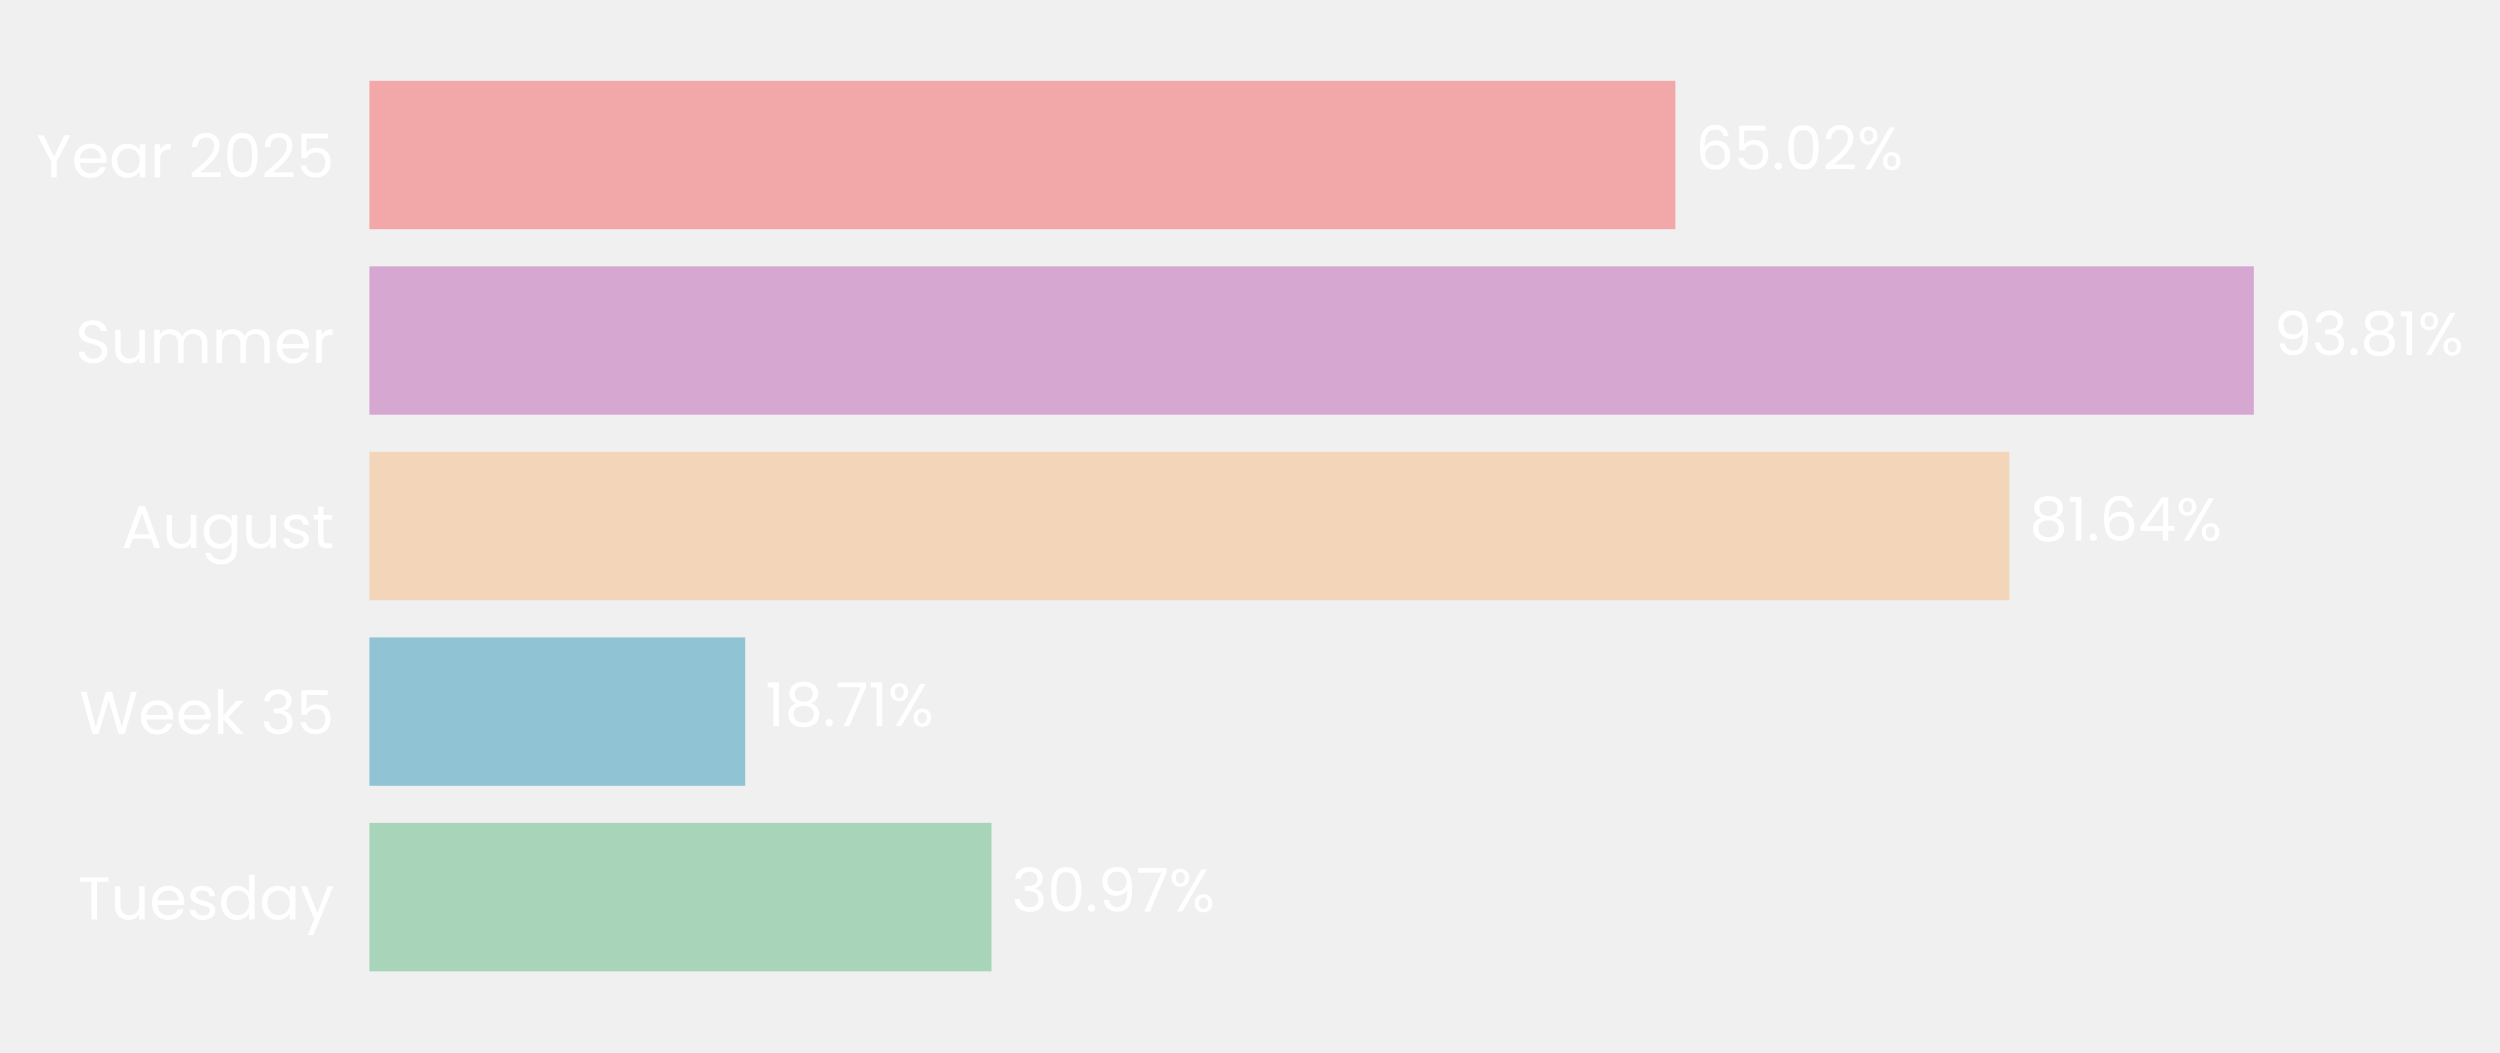
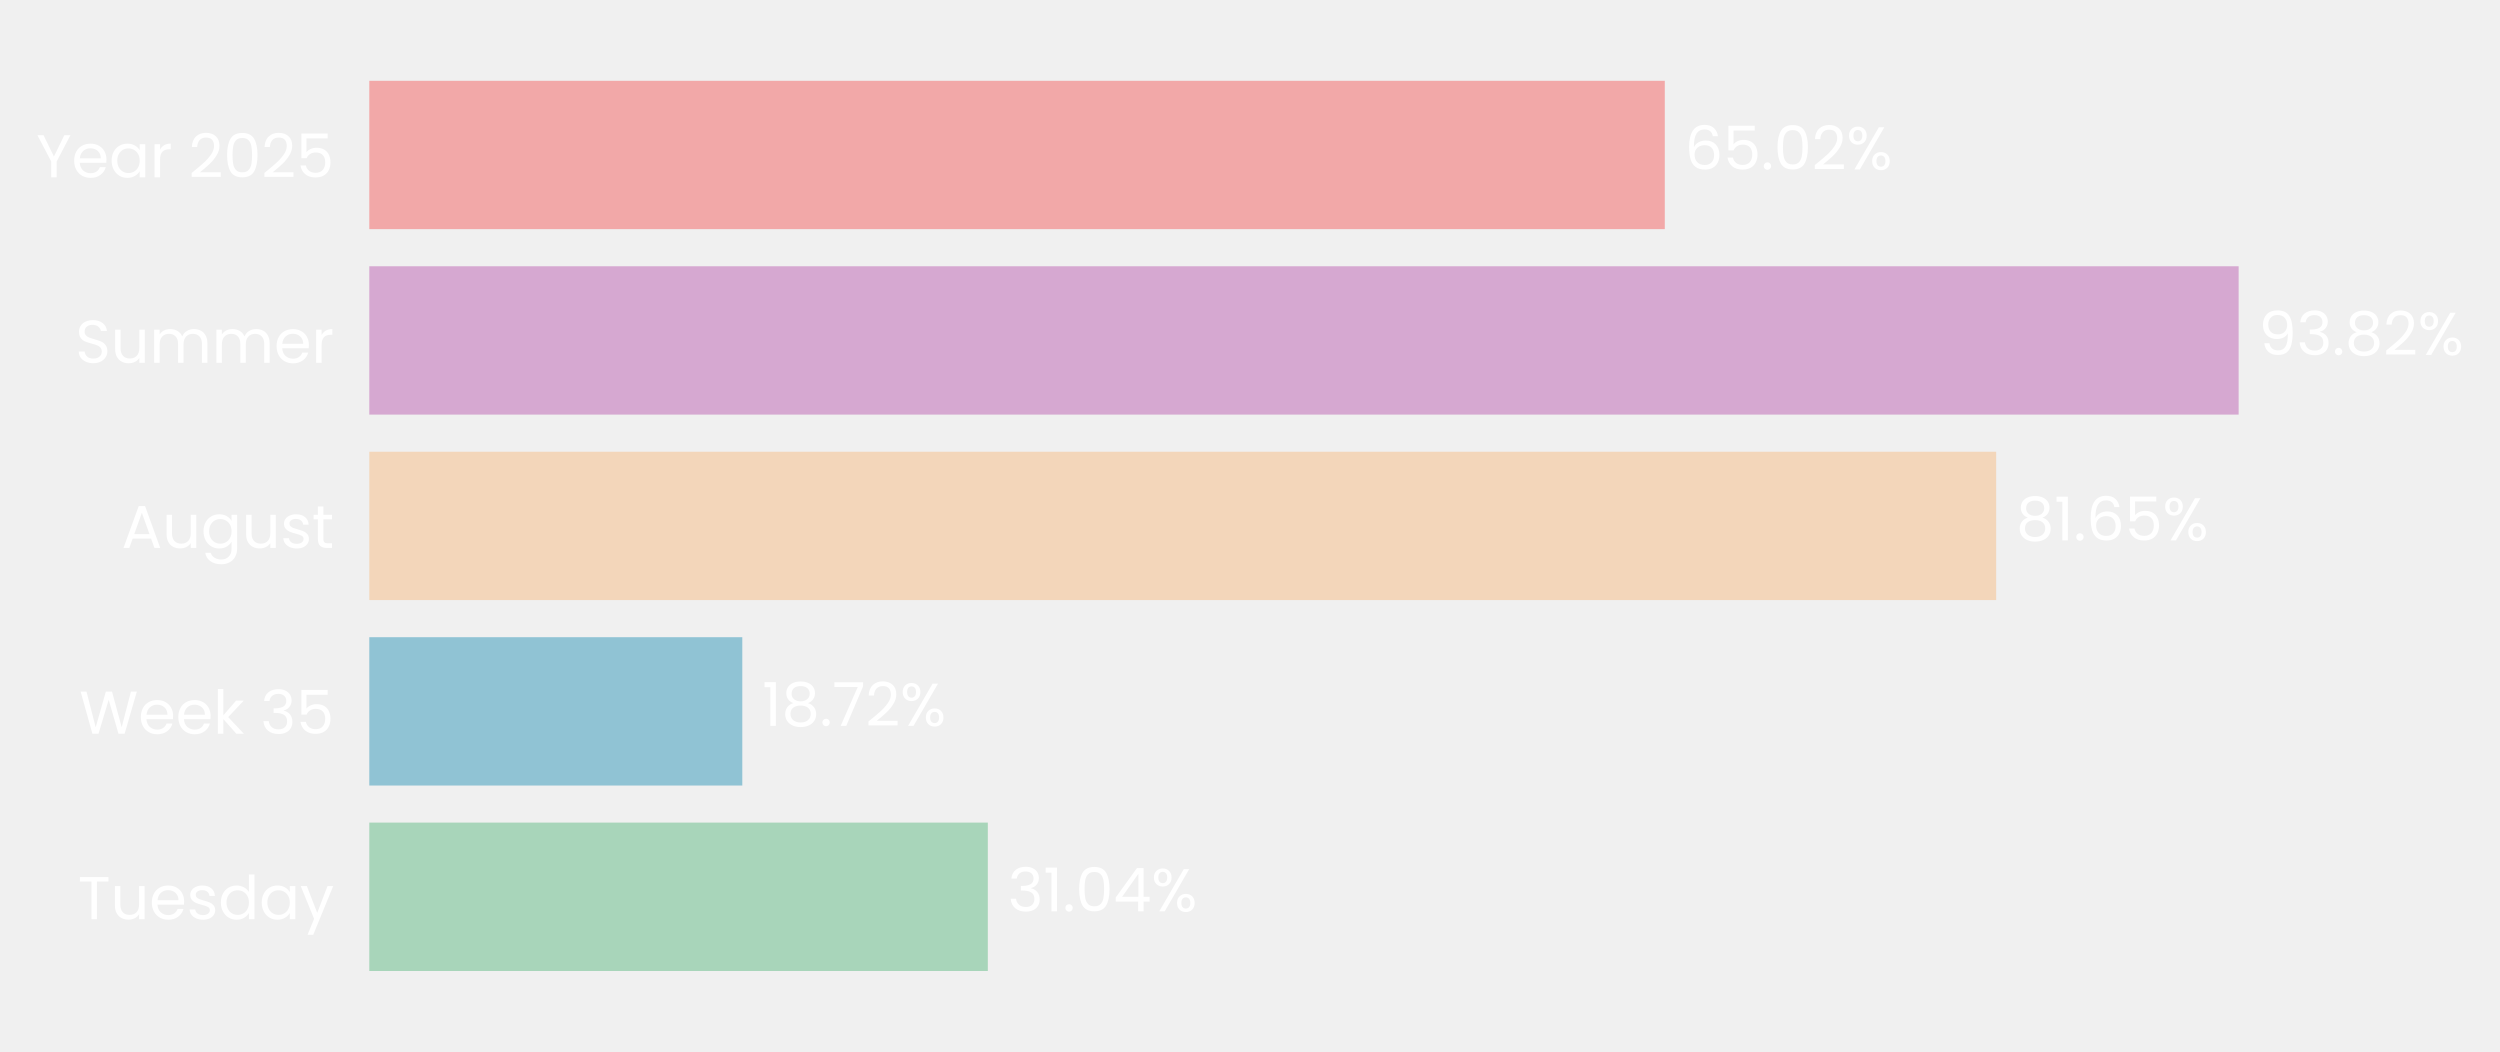
- <svg xmlns="http://www.w3.org/2000/svg" xmlns:xlink="http://www.w3.org/1999/xlink" width="496.143pt" height="208.8pt" viewBox="0 0 496.143 208.8" version="1.1">
+ <svg xmlns="http://www.w3.org/2000/svg" xmlns:xlink="http://www.w3.org/1999/xlink" width="496.302pt" height="208.8pt" viewBox="0 0 496.302 208.8" version="1.1">
  <defs>
    <style type="text/css">*{stroke-linejoin: round; stroke-linecap: butt}</style>
  </defs>
  <g id="figure_1">
    <g id="patch_1">
-       <path d="M 0 208.8  L 496.143 208.8  L 496.143 0  L 0 0  L 0 208.8  z " style="fill: none" />
+       <path d="M 0 208.8  L 496.302 208.8  L 496.302 0  L 0 0  L 0 208.8  z " style="fill: none" />
    </g>
    <g id="axes_1">
      <g id="patch_2">
-         <path d="M 73.311 201.6  L 471.944 201.6  L 471.944 7.2  L 73.311 7.2  L 73.311 201.6  z " style="fill: none" />
+         <path d="M 73.311 201.6  L 468.881 201.6  L 468.881 7.2  L 73.311 7.2  L 73.311 201.6  z " style="fill: none" />
      </g>
      <g id="patch_3">
-         <path d="M 73.311 192.764  L 196.777 192.764  L 196.777 163.309  L 73.311 163.309  z " clip-path="url(#p703852e1ef)" style="fill: #a8d5ba" />
+         <path d="M 73.311 192.764  L 196.103 192.764  L 196.103 163.309  L 73.311 163.309  z " clip-path="url(#pb3bf4fbe10)" style="fill: #a8d5ba" />
      </g>
      <g id="patch_4">
-         <path d="M 73.311 155.945  L 147.897 155.945  L 147.897 126.491  L 73.311 126.491  z " clip-path="url(#p703852e1ef)" style="fill: #90c3d4" />
+         <path d="M 73.311 155.945  L 147.363 155.945  L 147.363 126.491  L 73.311 126.491  z " clip-path="url(#pb3bf4fbe10)" style="fill: #90c3d4" />
      </g>
      <g id="patch_5">
-         <path d="M 73.311 119.127  L 398.772 119.127  L 398.772 89.673  L 73.311 89.673  z " clip-path="url(#p703852e1ef)" style="fill: #f3d6ba" />
+         <path d="M 73.311 119.127  L 396.28 119.127  L 396.28 89.673  L 73.311 89.673  z " clip-path="url(#pb3bf4fbe10)" style="fill: #f3d6ba" />
      </g>
      <g id="patch_6">
-         <path d="M 73.311 82.309  L 447.288 82.309  L 447.288 52.855  L 73.311 52.855  z " clip-path="url(#p703852e1ef)" style="fill: #d6a8d1" />
+         <path d="M 73.311 82.309  L 444.418 82.309  L 444.418 52.855  L 73.311 52.855  z " clip-path="url(#pb3bf4fbe10)" style="fill: #d6a8d1" />
      </g>
      <g id="patch_7">
-         <path d="M 73.311 45.491  L 332.488 45.491  L 332.488 16.036  L 73.311 16.036  z " clip-path="url(#p703852e1ef)" style="fill: #f2a8a8" />
+         <path d="M 73.311 45.491  L 330.497 45.491  L 330.497 16.036  L 73.311 16.036  z " clip-path="url(#pb3bf4fbe10)" style="fill: #f2a8a8" />
      </g>
      <g id="matplotlib.axis_1">
        <g id="ytick_1">
          <g id="text_1">
            <g style="fill: #ffffff" transform="translate(15.4575 182.4764) scale(0.12 -0.12)">
              <defs>
                <path id="Poppins-Regular-54" d="M 3238 4461  L 3238 3987  L 2022 3987  L 2022 0  L 1440 0  L 1440 3987  L 218 3987  L 218 4461  L 3238 4461  z " transform="scale(0.015625)" />
                <path id="Poppins-Regular-75" d="M 3603 3507  L 3603 0  L 3021 0  L 3021 518  Q 2854 250 2556 99  Q 2259 -51 1901 -51  Q 1491 -51 1164 118  Q 838 288 649 627  Q 461 966 461 1453  L 461 3507  L 1037 3507  L 1037 1530  Q 1037 1011 1299 732  Q 1562 454 2016 454  Q 2483 454 2752 742  Q 3021 1030 3021 1581  L 3021 3507  L 3603 3507  z " transform="scale(0.015625)" />
                <path id="Poppins-Regular-65" d="M 3693 1888  Q 3693 1722 3674 1536  L 870 1536  Q 902 1018 1225 726  Q 1549 435 2010 435  Q 2387 435 2640 611  Q 2893 787 2995 1082  L 3622 1082  Q 3482 576 3059 259  Q 2637 -58 2010 -58  Q 1510 -58 1116 166  Q 723 390 499 803  Q 275 1216 275 1760  Q 275 2304 492 2713  Q 710 3123 1104 3344  Q 1498 3565 2010 3565  Q 2509 3565 2893 3347  Q 3277 3130 3485 2749  Q 3693 2368 3693 1888  z M 3091 2010  Q 3091 2342 2944 2582  Q 2797 2822 2544 2947  Q 2291 3072 1984 3072  Q 1542 3072 1232 2790  Q 922 2509 877 2010  L 3091 2010  z " transform="scale(0.015625)" />
                <path id="Poppins-Regular-73" d="M 1734 -58  Q 1331 -58 1011 80  Q 691 218 505 464  Q 320 710 301 1030  L 902 1030  Q 928 768 1149 601  Q 1370 435 1728 435  Q 2061 435 2253 582  Q 2445 730 2445 954  Q 2445 1184 2240 1296  Q 2035 1408 1606 1517  Q 1216 1619 969 1724  Q 723 1830 547 2038  Q 371 2246 371 2586  Q 371 2854 531 3078  Q 691 3302 985 3433  Q 1280 3565 1658 3565  Q 2240 3565 2598 3270  Q 2957 2976 2982 2464  L 2400 2464  Q 2381 2739 2179 2905  Q 1978 3072 1638 3072  Q 1325 3072 1139 2937  Q 954 2803 954 2586  Q 954 2413 1066 2301  Q 1178 2189 1347 2121  Q 1517 2054 1818 1971  Q 2195 1869 2432 1769  Q 2669 1670 2838 1472  Q 3008 1274 3014 954  Q 3014 666 2854 435  Q 2694 205 2403 73  Q 2112 -58 1734 -58  z " transform="scale(0.015625)" />
                <path id="Poppins-Regular-64" d="M 275 1766  Q 275 2304 492 2710  Q 710 3117 1091 3341  Q 1472 3565 1946 3565  Q 2355 3565 2707 3376  Q 3059 3187 3245 2880  L 3245 4736  L 3834 4736  L 3834 0  L 3245 0  L 3245 659  Q 3072 346 2733 144  Q 2394 -58 1939 -58  Q 1472 -58 1091 172  Q 710 403 492 819  Q 275 1235 275 1766  z M 3245 1760  Q 3245 2157 3085 2451  Q 2925 2746 2653 2902  Q 2381 3059 2054 3059  Q 1728 3059 1459 2905  Q 1190 2752 1030 2457  Q 870 2163 870 1766  Q 870 1363 1030 1065  Q 1190 768 1459 611  Q 1728 454 2054 454  Q 2381 454 2653 611  Q 2925 768 3085 1065  Q 3245 1363 3245 1760  z " transform="scale(0.015625)" />
                <path id="Poppins-Regular-61" d="M 275 1766  Q 275 2304 492 2710  Q 710 3117 1091 3341  Q 1472 3565 1939 3565  Q 2400 3565 2739 3366  Q 3078 3168 3245 2867  L 3245 3507  L 3834 3507  L 3834 0  L 3245 0  L 3245 653  Q 3072 346 2729 144  Q 2387 -58 1933 -58  Q 1466 -58 1088 172  Q 710 403 492 819  Q 275 1235 275 1766  z M 3245 1760  Q 3245 2157 3085 2451  Q 2925 2746 2653 2902  Q 2381 3059 2054 3059  Q 1728 3059 1459 2905  Q 1190 2752 1030 2457  Q 870 2163 870 1766  Q 870 1363 1030 1065  Q 1190 768 1459 611  Q 1728 454 2054 454  Q 2381 454 2653 611  Q 2925 768 3085 1065  Q 3245 1363 3245 1760  z " transform="scale(0.015625)" />
                <path id="Poppins-Regular-79" d="M 3514 3507  L 1402 -1651  L 800 -1651  L 1491 38  L 77 3507  L 723 3507  L 1824 666  L 2912 3507  L 3514 3507  z " transform="scale(0.015625)" />
              </defs>
              <use xlink:href="#Poppins-Regular-54" />
              <use xlink:href="#Poppins-Regular-75" transform="translate(54.09999 0)" />
              <use xlink:href="#Poppins-Regular-65" transform="translate(118.1 0)" />
              <use xlink:href="#Poppins-Regular-73" transform="translate(180.1 0)" />
              <use xlink:href="#Poppins-Regular-64" transform="translate(232.3 0)" />
              <use xlink:href="#Poppins-Regular-61" transform="translate(299.8999 0)" />
              <use xlink:href="#Poppins-Regular-79" transform="translate(367.4999 0)" />
            </g>
          </g>
        </g>
        <g id="ytick_2">
          <g id="text_2">
            <g style="fill: #ffffff" transform="translate(15.73125 145.6582) scale(0.12 -0.12)">
              <defs>
                <path id="Poppins-Regular-57" d="M 6099 4461  L 4806 0  L 4154 0  L 3117 3590  L 2042 0  L 1395 -6  L 147 4461  L 768 4461  L 1741 678  L 2816 4461  L 3469 4461  L 4493 691  L 5472 4461  L 6099 4461  z " transform="scale(0.015625)" />
                <path id="Poppins-Regular-6b" d="M 2451 0  L 1075 1549  L 1075 0  L 493 0  L 493 4736  L 1075 4736  L 1075 1952  L 2426 3507  L 3238 3507  L 1587 1760  L 3245 0  L 2451 0  z " transform="scale(0.015625)" />
                <path id="Poppins-Regular-20" transform="scale(0.015625)" />
                <path id="Poppins-Regular-33" d="M 384 3462  Q 429 4051 838 4384  Q 1248 4717 1901 4717  Q 2336 4717 2653 4560  Q 2970 4403 3133 4134  Q 3296 3866 3296 3526  Q 3296 3130 3069 2842  Q 2842 2554 2477 2470  L 2477 2438  Q 2893 2336 3136 2035  Q 3379 1734 3379 1248  Q 3379 883 3212 592  Q 3046 301 2713 134  Q 2381 -32 1914 -32  Q 1235 -32 800 323  Q 365 678 314 1331  L 877 1331  Q 922 947 1190 704  Q 1459 461 1907 461  Q 2355 461 2588 694  Q 2822 928 2822 1299  Q 2822 1779 2502 1990  Q 2182 2202 1536 2202  L 1389 2202  L 1389 2688  L 1542 2688  Q 2131 2694 2432 2883  Q 2733 3072 2733 3469  Q 2733 3808 2512 4013  Q 2291 4218 1882 4218  Q 1485 4218 1241 4013  Q 998 3808 954 3462  L 384 3462  z " transform="scale(0.015625)" />
                <path id="Poppins-Regular-35" d="M 3347 4122  L 1101 4122  L 1101 2662  Q 1248 2867 1536 2998  Q 1824 3130 2157 3130  Q 2688 3130 3021 2909  Q 3354 2688 3498 2339  Q 3642 1990 3642 1600  Q 3642 1139 3469 774  Q 3296 410 2941 198  Q 2586 -13 2061 -13  Q 1389 -13 973 332  Q 557 678 467 1254  L 1037 1254  Q 1120 890 1389 685  Q 1658 480 2067 480  Q 2573 480 2829 784  Q 3085 1088 3085 1587  Q 3085 2086 2829 2358  Q 2573 2630 2074 2630  Q 1734 2630 1481 2467  Q 1229 2304 1114 2022  L 563 2022  L 563 4634  L 3347 4634  L 3347 4122  z " transform="scale(0.015625)" />
              </defs>
              <use xlink:href="#Poppins-Regular-57" />
              <use xlink:href="#Poppins-Regular-65" transform="translate(97.59999 0)" />
              <use xlink:href="#Poppins-Regular-65" transform="translate(159.6 0)" />
              <use xlink:href="#Poppins-Regular-6b" transform="translate(221.6 0)" />
              <use xlink:href="#Poppins-Regular-20" transform="translate(273.0999 0)" />
              <use xlink:href="#Poppins-Regular-33" transform="translate(299.7999 0)" />
              <use xlink:href="#Poppins-Regular-35" transform="translate(358.6999 0)" />
            </g>
          </g>
        </g>
        <g id="ytick_3">
          <g id="text_3">
            <g style="fill: #ffffff" transform="translate(24.11812 108.78) scale(0.12 -0.12)">
              <defs>
                <path id="Poppins-Regular-41" d="M 3130 992  L 1184 992  L 826 0  L 211 0  L 1824 4435  L 2496 4435  L 4102 0  L 3488 0  L 3130 992  z M 2963 1466  L 2157 3718  L 1350 1466  L 2963 1466  z " transform="scale(0.015625)" />
                <path id="Poppins-Regular-67" d="M 1939 3565  Q 2394 3565 2736 3366  Q 3078 3168 3245 2867  L 3245 3507  L 3834 3507  L 3834 -77  Q 3834 -557 3629 -931  Q 3424 -1306 3043 -1517  Q 2662 -1728 2157 -1728  Q 1466 -1728 1005 -1401  Q 544 -1075 461 -512  L 1037 -512  Q 1133 -832 1433 -1027  Q 1734 -1222 2157 -1222  Q 2637 -1222 2941 -921  Q 3245 -621 3245 -77  L 3245 659  Q 3072 352 2733 147  Q 2394 -58 1939 -58  Q 1472 -58 1091 172  Q 710 403 492 819  Q 275 1235 275 1766  Q 275 2304 492 2710  Q 710 3117 1091 3341  Q 1472 3565 1939 3565  z M 3245 1760  Q 3245 2157 3085 2451  Q 2925 2746 2653 2902  Q 2381 3059 2054 3059  Q 1728 3059 1459 2905  Q 1190 2752 1030 2457  Q 870 2163 870 1766  Q 870 1363 1030 1065  Q 1190 768 1459 611  Q 1728 454 2054 454  Q 2381 454 2653 611  Q 2925 768 3085 1065  Q 3245 1363 3245 1760  z " transform="scale(0.015625)" />
                <path id="Poppins-Regular-74" d="M 1203 3027  L 1203 960  Q 1203 704 1312 598  Q 1421 493 1690 493  L 2118 493  L 2118 0  L 1594 0  Q 1107 0 864 224  Q 621 448 621 960  L 621 3027  L 166 3027  L 166 3507  L 621 3507  L 621 4390  L 1203 4390  L 1203 3507  L 2118 3507  L 2118 3027  L 1203 3027  z " transform="scale(0.015625)" />
              </defs>
              <use xlink:href="#Poppins-Regular-41" />
              <use xlink:href="#Poppins-Regular-75" transform="translate(67.39999 0)" />
              <use xlink:href="#Poppins-Regular-67" transform="translate(131.4 0)" />
              <use xlink:href="#Poppins-Regular-75" transform="translate(199 0)" />
              <use xlink:href="#Poppins-Regular-73" transform="translate(263 0)" />
              <use xlink:href="#Poppins-Regular-74" transform="translate(315.2 0)" />
            </g>
          </g>
        </g>
        <g id="ytick_4">
          <g id="text_4">
            <g style="fill: #ffffff" transform="translate(14.95125 72.02182) scale(0.12 -0.12)">
              <defs>
                <path id="Poppins-Regular-53" d="M 1907 -45  Q 1466 -45 1117 112  Q 768 269 569 547  Q 371 826 365 1190  L 986 1190  Q 1018 877 1245 662  Q 1472 448 1907 448  Q 2323 448 2563 656  Q 2803 864 2803 1190  Q 2803 1446 2662 1606  Q 2522 1766 2310 1849  Q 2099 1933 1741 2029  Q 1299 2144 1033 2259  Q 768 2374 579 2620  Q 390 2867 390 3283  Q 390 3648 576 3929  Q 762 4211 1098 4364  Q 1434 4518 1869 4518  Q 2496 4518 2896 4204  Q 3296 3891 3347 3373  L 2707 3373  Q 2675 3629 2438 3824  Q 2202 4019 1811 4019  Q 1446 4019 1216 3830  Q 986 3642 986 3302  Q 986 3059 1123 2905  Q 1261 2752 1462 2672  Q 1664 2592 2029 2490  Q 2470 2368 2739 2249  Q 3008 2131 3200 1884  Q 3392 1638 3392 1216  Q 3392 890 3219 602  Q 3046 314 2707 134  Q 2368 -45 1907 -45  z " transform="scale(0.015625)" />
                <path id="Poppins-Regular-6d" d="M 4710 3571  Q 5120 3571 5440 3401  Q 5760 3232 5945 2893  Q 6131 2554 6131 2067  L 6131 0  L 5555 0  L 5555 1984  Q 5555 2509 5296 2787  Q 5037 3066 4595 3066  Q 4141 3066 3872 2774  Q 3603 2483 3603 1933  L 3603 0  L 3027 0  L 3027 1984  Q 3027 2509 2768 2787  Q 2509 3066 2067 3066  Q 1613 3066 1344 2774  Q 1075 2483 1075 1933  L 1075 0  L 493 0  L 493 3507  L 1075 3507  L 1075 3002  Q 1248 3277 1539 3424  Q 1830 3571 2182 3571  Q 2624 3571 2963 3372  Q 3302 3174 3469 2790  Q 3616 3162 3955 3366  Q 4294 3571 4710 3571  z " transform="scale(0.015625)" />
                <path id="Poppins-Regular-72" d="M 1075 2938  Q 1229 3238 1513 3404  Q 1798 3571 2208 3571  L 2208 2970  L 2054 2970  Q 1075 2970 1075 1907  L 1075 0  L 493 0  L 493 3507  L 1075 3507  L 1075 2938  z " transform="scale(0.015625)" />
              </defs>
              <use xlink:href="#Poppins-Regular-53" />
              <use xlink:href="#Poppins-Regular-75" transform="translate(58.7 0)" />
              <use xlink:href="#Poppins-Regular-6d" transform="translate(122.7 0)" />
              <use xlink:href="#Poppins-Regular-6d" transform="translate(225.7 0)" />
              <use xlink:href="#Poppins-Regular-65" transform="translate(328.7 0)" />
              <use xlink:href="#Poppins-Regular-72" transform="translate(390.6999 0)" />
            </g>
          </g>
        </g>
        <g id="ytick_5">
          <g id="text_5">
            <g style="fill: #ffffff" transform="translate(7.2 35.20364) scale(0.12 -0.12)">
              <defs>
                <path id="Poppins-Regular-59" d="M 3616 4461  L 2163 1683  L 2163 0  L 1581 0  L 1581 1683  L 122 4461  L 768 4461  L 1869 2202  L 2970 4461  L 3616 4461  z " transform="scale(0.015625)" />
                <path id="Poppins-Regular-32" d="M 326 467  Q 1139 1120 1600 1539  Q 2061 1958 2377 2416  Q 2694 2874 2694 3315  Q 2694 3731 2492 3971  Q 2291 4211 1843 4211  Q 1408 4211 1168 3939  Q 928 3667 909 3213  L 346 3213  Q 371 3930 780 4320  Q 1190 4710 1837 4710  Q 2496 4710 2883 4345  Q 3270 3981 3270 3341  Q 3270 2810 2953 2307  Q 2637 1805 2233 1424  Q 1830 1043 1203 538  L 3405 538  L 3405 51  L 326 51  L 326 467  z " transform="scale(0.015625)" />
                <path id="Poppins-Regular-30" d="M 397 2362  Q 397 3462 755 4080  Q 1114 4698 2010 4698  Q 2899 4698 3257 4080  Q 3616 3462 3616 2362  Q 3616 1242 3257 621  Q 2899 0 2010 0  Q 1114 0 755 621  Q 397 1242 397 2362  z M 3040 2362  Q 3040 2918 2966 3305  Q 2893 3693 2665 3929  Q 2438 4166 2010 4166  Q 1574 4166 1347 3929  Q 1120 3693 1046 3305  Q 973 2918 973 2362  Q 973 1786 1046 1395  Q 1120 1005 1347 768  Q 1574 531 2010 531  Q 2438 531 2665 768  Q 2893 1005 2966 1395  Q 3040 1786 3040 2362  z " transform="scale(0.015625)" />
              </defs>
              <use xlink:href="#Poppins-Regular-59" />
              <use xlink:href="#Poppins-Regular-65" transform="translate(58.39999 0)" />
              <use xlink:href="#Poppins-Regular-61" transform="translate(120.4 0)" />
              <use xlink:href="#Poppins-Regular-72" transform="translate(188 0)" />
              <use xlink:href="#Poppins-Regular-20" transform="translate(225.3 0)" />
              <use xlink:href="#Poppins-Regular-32" transform="translate(252 0)" />
              <use xlink:href="#Poppins-Regular-30" transform="translate(309.4999 0)" />
              <use xlink:href="#Poppins-Regular-32" transform="translate(372.2999 0)" />
              <use xlink:href="#Poppins-Regular-35" transform="translate(429.7999 0)" />
            </g>
          </g>
        </g>
      </g>
      <g id="text_6">
-         <g style="fill: #ffffff" transform="translate(200.7631 180.9164) scale(0.12 -0.12)">
+         <g style="fill: #ffffff" transform="translate(200.0585 180.9164) scale(0.12 -0.12)">
          <defs>
+             <path id="Poppins-Regular-31" d="M 243 4096  L 243 4627  L 1446 4627  L 1446 0  L 858 0  L 858 4096  L 243 4096  z " transform="scale(0.015625)" />
            <path id="Poppins-Regular-2e" d="M 678 -38  Q 512 -38 397 77  Q 282 192 282 358  Q 282 525 397 640  Q 512 755 678 755  Q 838 755 950 640  Q 1062 525 1062 358  Q 1062 192 950 77  Q 838 -38 678 -38  z " transform="scale(0.015625)" />
-             <path id="Poppins-Regular-39" d="M 1146 1242  Q 1210 877 1443 678  Q 1677 480 2074 480  Q 2605 480 2857 896  Q 3110 1312 3098 2298  Q 2963 2010 2649 1846  Q 2336 1683 1952 1683  Q 1523 1683 1187 1859  Q 851 2035 659 2374  Q 467 2714 467 3194  Q 467 3878 864 4297  Q 1261 4717 1990 4717  Q 2886 4717 3248 4134  Q 3610 3552 3610 2400  Q 3610 1594 3466 1069  Q 3322 544 2979 269  Q 2637 -6 2042 -6  Q 1389 -6 1024 346  Q 659 698 608 1242  L 1146 1242  z M 2048 2176  Q 2477 2176 2752 2441  Q 3027 2707 3027 3162  Q 3027 3642 2758 3936  Q 2490 4230 2003 4230  Q 1555 4230 1289 3948  Q 1024 3667 1024 3206  Q 1024 2739 1286 2457  Q 1549 2176 2048 2176  z " transform="scale(0.015625)" />
-             <path id="Poppins-Regular-37" d="M 3245 4173  L 1466 0  L 877 0  L 2682 4115  L 211 4115  L 211 4614  L 3245 4614  L 3245 4173  z " transform="scale(0.015625)" />
+             <path id="Poppins-Regular-34" d="M 256 1030  L 256 1472  L 2502 4582  L 3200 4582  L 3200 1536  L 3840 1536  L 3840 1030  L 3200 1030  L 3200 0  L 2624 0  L 2624 1030  L 256 1030  z M 2650 3974  L 928 1536  L 2650 1536  L 2650 3974  z " transform="scale(0.015625)" />
            <path id="Poppins-Regular-25" d="M 269 3584  Q 269 4019 531 4278  Q 794 4538 1203 4538  Q 1613 4538 1875 4278  Q 2138 4019 2138 3584  Q 2138 3142 1875 2883  Q 1613 2624 1203 2624  Q 794 2624 531 2883  Q 269 3142 269 3584  z M 4006 4467  L 1414 0  L 838 0  L 3430 4467  L 4006 4467  z M 1203 4179  Q 986 4179 861 4028  Q 736 3878 736 3584  Q 736 3290 861 3136  Q 986 2982 1203 2982  Q 1421 2982 1549 3139  Q 1677 3296 1677 3584  Q 1677 3878 1549 4028  Q 1421 4179 1203 4179  z M 2720 883  Q 2720 1325 2982 1584  Q 3245 1843 3654 1843  Q 4064 1843 4323 1584  Q 4582 1325 4582 883  Q 4582 448 4323 185  Q 4064 -77 3654 -77  Q 3245 -77 2982 182  Q 2720 442 2720 883  z M 3648 1478  Q 3430 1478 3302 1328  Q 3174 1178 3174 883  Q 3174 595 3302 444  Q 3430 294 3648 294  Q 3866 294 3994 444  Q 4122 595 4122 883  Q 4122 1178 3994 1328  Q 3866 1478 3648 1478  z " transform="scale(0.015625)" />
          </defs>
          <use xlink:href="#Poppins-Regular-33" />
-           <use xlink:href="#Poppins-Regular-30" transform="translate(58.89999 0)" />
-           <use xlink:href="#Poppins-Regular-2e" transform="translate(121.7 0)" />
-           <use xlink:href="#Poppins-Regular-39" transform="translate(142.7 0)" />
-           <use xlink:href="#Poppins-Regular-37" transform="translate(205.7 0)" />
-           <use xlink:href="#Poppins-Regular-25" transform="translate(260.2999 0)" />
+           <use xlink:href="#Poppins-Regular-31" transform="translate(58.89999 0)" />
+           <use xlink:href="#Poppins-Regular-2e" transform="translate(90.89998 0)" />
+           <use xlink:href="#Poppins-Regular-30" transform="translate(111.9 0)" />
+           <use xlink:href="#Poppins-Regular-34" transform="translate(174.7 0)" />
+           <use xlink:href="#Poppins-Regular-25" transform="translate(237.5999 0)" />
        </g>
      </g>
      <g id="text_7">
-         <g style="fill: #ffffff" transform="translate(151.8831 144.0982) scale(0.12 -0.12)">
+         <g style="fill: #ffffff" transform="translate(151.3186 144.0982) scale(0.12 -0.12)">
          <defs>
-             <path id="Poppins-Regular-31" d="M 243 4096  L 243 4627  L 1446 4627  L 1446 0  L 858 0  L 858 4096  L 243 4096  z " transform="scale(0.015625)" />
            <path id="Poppins-Regular-38" d="M 1242 2406  Q 883 2547 691 2816  Q 499 3085 499 3469  Q 499 3814 672 4092  Q 845 4371 1187 4534  Q 1530 4698 2016 4698  Q 2502 4698 2844 4534  Q 3187 4371 3363 4092  Q 3539 3814 3539 3469  Q 3539 3098 3340 2819  Q 3142 2541 2797 2406  Q 3194 2285 3427 1981  Q 3661 1677 3661 1248  Q 3661 832 3456 521  Q 3251 211 2876 41  Q 2502 -128 2016 -128  Q 1530 -128 1162 41  Q 794 211 589 521  Q 384 832 384 1248  Q 384 1677 614 1984  Q 845 2291 1242 2406  z M 2976 3398  Q 2976 3789 2720 4000  Q 2464 4211 2016 4211  Q 1574 4211 1318 4000  Q 1062 3789 1062 3392  Q 1062 3034 1328 2816  Q 1594 2598 2016 2598  Q 2445 2598 2710 2819  Q 2976 3040 2976 3398  z M 2016 2150  Q 1542 2150 1241 1929  Q 941 1709 941 1267  Q 941 858 1232 608  Q 1523 358 2016 358  Q 2509 358 2797 608  Q 3085 858 3085 1267  Q 3085 1696 2790 1923  Q 2496 2150 2016 2150  z " transform="scale(0.015625)" />
+             <path id="Poppins-Regular-37" d="M 3245 4173  L 1466 0  L 877 0  L 2682 4115  L 211 4115  L 211 4614  L 3245 4614  L 3245 4173  z " transform="scale(0.015625)" />
          </defs>
          <use xlink:href="#Poppins-Regular-31" />
          <use xlink:href="#Poppins-Regular-38" transform="translate(31.99998 0)" />
          <use xlink:href="#Poppins-Regular-2e" transform="translate(95.09998 0)" />
          <use xlink:href="#Poppins-Regular-37" transform="translate(116.1 0)" />
-           <use xlink:href="#Poppins-Regular-31" transform="translate(170.7 0)" />
-           <use xlink:href="#Poppins-Regular-25" transform="translate(202.6999 0)" />
+           <use xlink:href="#Poppins-Regular-32" transform="translate(170.7 0)" />
+           <use xlink:href="#Poppins-Regular-25" transform="translate(228.1999 0)" />
        </g>
      </g>
      <g id="text_8">
-         <g style="fill: #ffffff" transform="translate(402.7585 107.28) scale(0.12 -0.12)">
+         <g style="fill: #ffffff" transform="translate(400.236 107.28) scale(0.12 -0.12)">
          <defs>
            <path id="Poppins-Regular-36" d="M 2976 3526  Q 2835 4237 2099 4237  Q 1530 4237 1248 3798  Q 966 3360 973 2355  Q 1120 2688 1462 2877  Q 1805 3066 2227 3066  Q 2886 3066 3280 2656  Q 3674 2246 3674 1523  Q 3674 1088 3504 742  Q 3334 397 2992 192  Q 2650 -13 2163 -13  Q 1504 -13 1133 281  Q 762 576 614 1094  Q 467 1613 467 2374  Q 467 4723 2106 4723  Q 2733 4723 3091 4384  Q 3450 4045 3514 3526  L 2976 3526  z M 2106 2573  Q 1830 2573 1587 2461  Q 1344 2349 1193 2121  Q 1043 1894 1043 1568  Q 1043 1082 1324 778  Q 1606 474 2131 474  Q 2579 474 2844 752  Q 3110 1030 3110 1504  Q 3110 2003 2854 2288  Q 2598 2573 2106 2573  z " transform="scale(0.015625)" />
-             <path id="Poppins-Regular-34" d="M 256 1030  L 256 1472  L 2502 4582  L 3200 4582  L 3200 1536  L 3840 1536  L 3840 1030  L 3200 1030  L 3200 0  L 2624 0  L 2624 1030  L 256 1030  z M 2650 3974  L 928 1536  L 2650 1536  L 2650 3974  z " transform="scale(0.015625)" />
          </defs>
          <use xlink:href="#Poppins-Regular-38" />
          <use xlink:href="#Poppins-Regular-31" transform="translate(63.09999 0)" />
          <use xlink:href="#Poppins-Regular-2e" transform="translate(95.09998 0)" />
          <use xlink:href="#Poppins-Regular-36" transform="translate(116.1 0)" />
-           <use xlink:href="#Poppins-Regular-34" transform="translate(179.5999 0)" />
-           <use xlink:href="#Poppins-Regular-25" transform="translate(242.4999 0)" />
+           <use xlink:href="#Poppins-Regular-35" transform="translate(179.5999 0)" />
+           <use xlink:href="#Poppins-Regular-25" transform="translate(242.3999 0)" />
        </g>
      </g>
      <g id="text_9">
-         <g style="fill: #ffffff" transform="translate(451.2747 70.46182) scale(0.12 -0.12)">
+         <g style="fill: #ffffff" transform="translate(448.3736 70.46182) scale(0.12 -0.12)">
+           <defs>
+             <path id="Poppins-Regular-39" d="M 1146 1242  Q 1210 877 1443 678  Q 1677 480 2074 480  Q 2605 480 2857 896  Q 3110 1312 3098 2298  Q 2963 2010 2649 1846  Q 2336 1683 1952 1683  Q 1523 1683 1187 1859  Q 851 2035 659 2374  Q 467 2714 467 3194  Q 467 3878 864 4297  Q 1261 4717 1990 4717  Q 2886 4717 3248 4134  Q 3610 3552 3610 2400  Q 3610 1594 3466 1069  Q 3322 544 2979 269  Q 2637 -6 2042 -6  Q 1389 -6 1024 346  Q 659 698 608 1242  L 1146 1242  z M 2048 2176  Q 2477 2176 2752 2441  Q 3027 2707 3027 3162  Q 3027 3642 2758 3936  Q 2490 4230 2003 4230  Q 1555 4230 1289 3948  Q 1024 3667 1024 3206  Q 1024 2739 1286 2457  Q 1549 2176 2048 2176  z " transform="scale(0.015625)" />
+           </defs>
          <use xlink:href="#Poppins-Regular-39" />
          <use xlink:href="#Poppins-Regular-33" transform="translate(62.99999 0)" />
          <use xlink:href="#Poppins-Regular-2e" transform="translate(121.9 0)" />
          <use xlink:href="#Poppins-Regular-38" transform="translate(142.9 0)" />
-           <use xlink:href="#Poppins-Regular-31" transform="translate(206 0)" />
-           <use xlink:href="#Poppins-Regular-25" transform="translate(237.9999 0)" />
+           <use xlink:href="#Poppins-Regular-32" transform="translate(206 0)" />
+           <use xlink:href="#Poppins-Regular-25" transform="translate(263.4999 0)" />
        </g>
      </g>
      <g id="text_10">
-         <g style="fill: #ffffff" transform="translate(336.4742 33.64364) scale(0.12 -0.12)">
+         <g style="fill: #ffffff" transform="translate(334.4529 33.64364) scale(0.12 -0.12)">
          <use xlink:href="#Poppins-Regular-36" />
          <use xlink:href="#Poppins-Regular-35" transform="translate(63.49999 0)" />
          <use xlink:href="#Poppins-Regular-2e" transform="translate(126.3 0)" />
          <use xlink:href="#Poppins-Regular-30" transform="translate(147.3 0)" />
          <use xlink:href="#Poppins-Regular-32" transform="translate(210.0999 0)" />
          <use xlink:href="#Poppins-Regular-25" transform="translate(267.5999 0)" />
        </g>
      </g>
    </g>
  </g>
  <defs>
-     <clipPath id="p703852e1ef">
-       <rect x="73.311" y="7.2" width="398.633" height="194.4" />
+     <clipPath id="pb3bf4fbe10">
+       <rect x="73.311" y="7.2" width="395.57" height="194.4" />
    </clipPath>
  </defs>
</svg>
